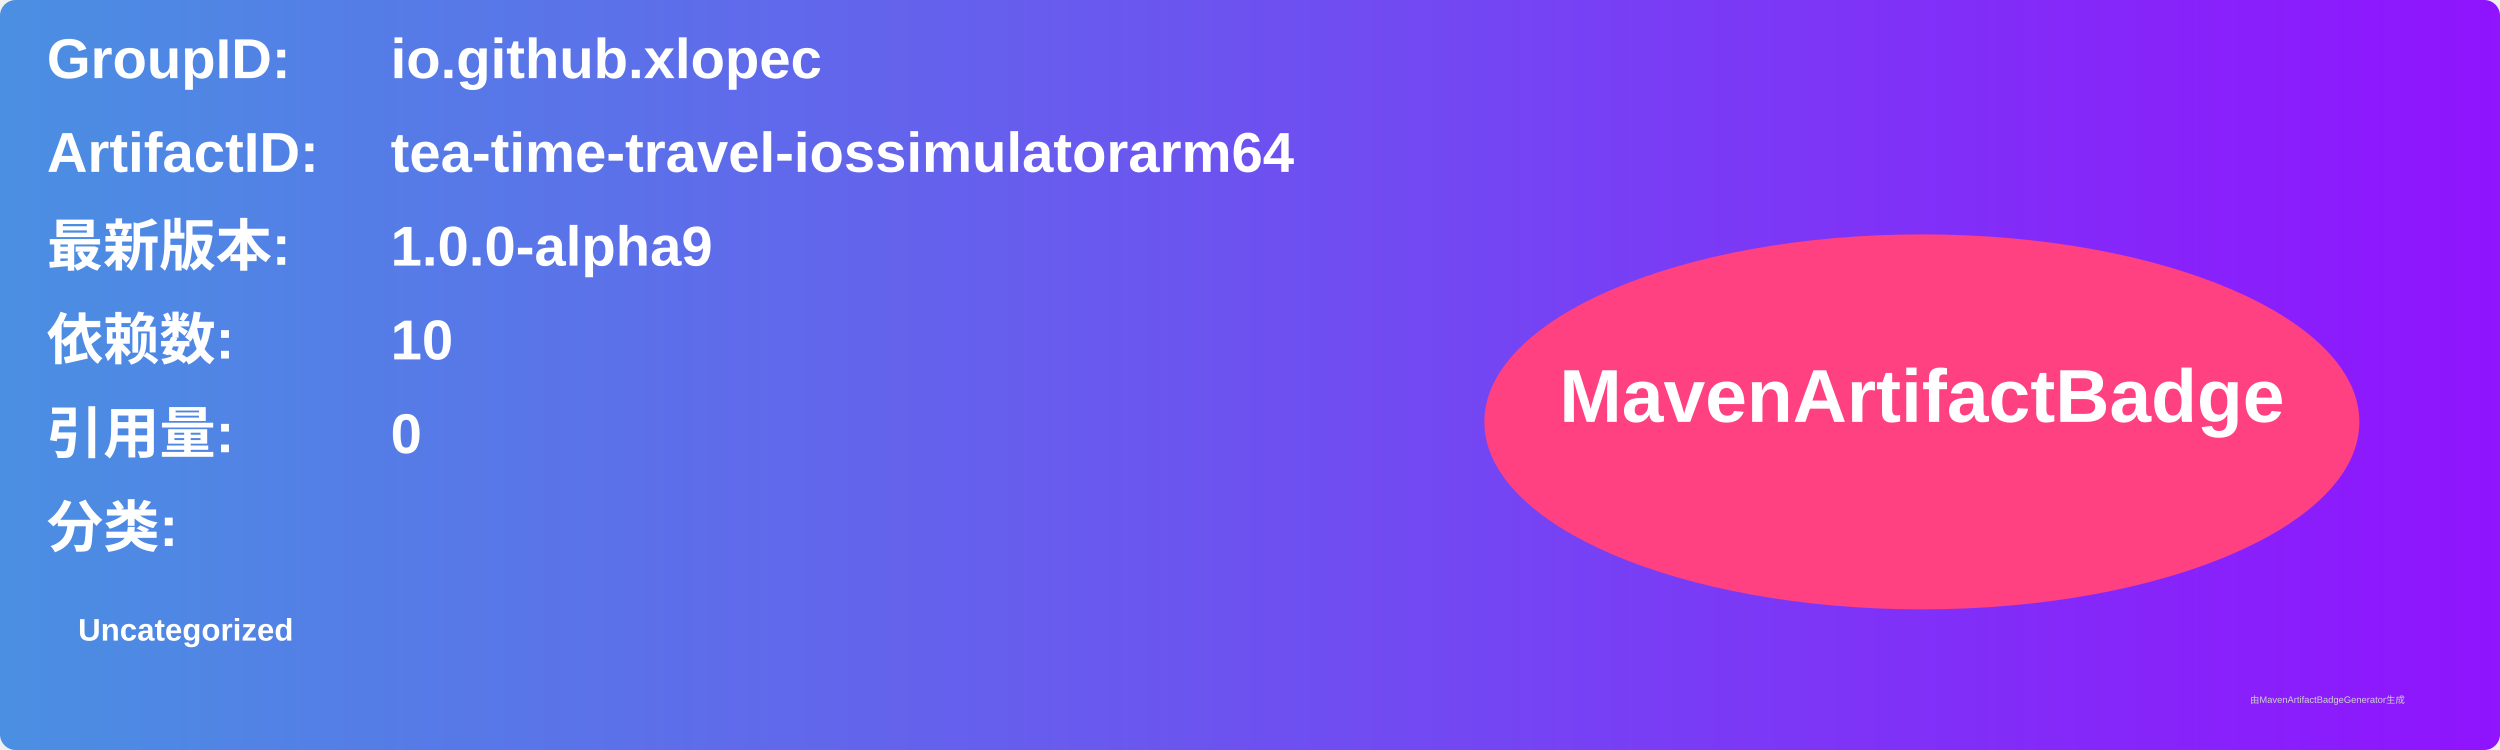
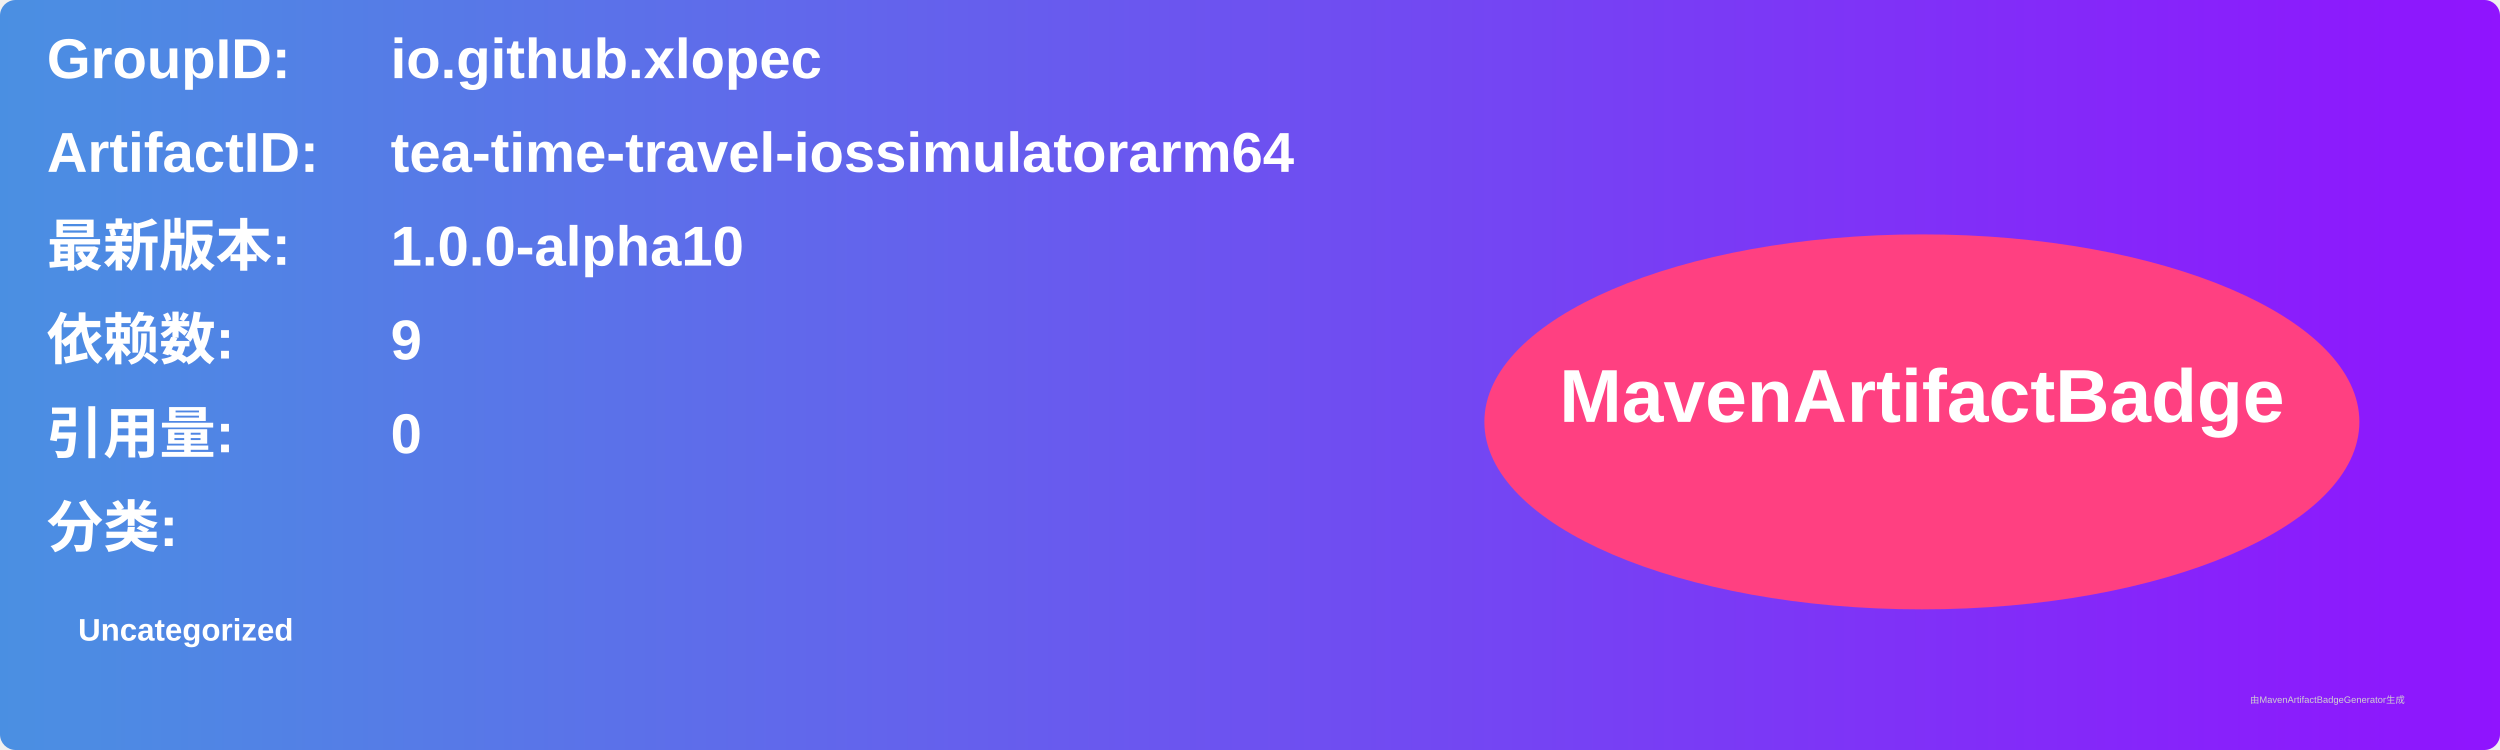
<svg xmlns="http://www.w3.org/2000/svg" width="800" height="240" viewBox="0 0 800 240">
  <linearGradient id="grad" x1="0%" y1="0%" x2="100%" y2="0%">
    <stop offset="0%" stop-color="#4a90e2" />
    <stop offset="100%" stop-color="#9013fe" />
  </linearGradient>
  <rect width="100%" height="100%" rx="5" ry="5" fill="url(#grad)" />
  <g transform="translate(15, 15)">
    <text x="0" y="10" font-family="Arial" font-size="18" fill="white" font-weight="bold" width="260">GroupID:</text>
    <text x="110" y="10" font-family="Arial" font-size="18" fill="white" font-weight="bold" width="460">io.github.xlopec</text>
    <text x="0" y="40" font-family="Arial" font-size="18" fill="white" font-weight="bold" width="260">ArtifactID:</text>
    <text x="110" y="40" font-family="Arial" font-size="18" fill="white" font-weight="bold" width="460">tea-time-travel-iossimulatorarm64</text>
    <text x="0" y="70" font-family="Arial" font-size="18" fill="white" font-weight="bold">最新版本:</text>
    <text x="110" y="70" font-family="Arial" font-size="18" fill="white" font-weight="bold">
-       <tspan font-weight="bold">1.0.0-alpha9</tspan>
+       <tspan font-weight="bold">1.0.0-alpha10</tspan>
    </text>
    <text x="0" y="100" font-family="Arial" font-size="18" fill="white" font-weight="bold">依赖数: </text>
    <text x="110" y="100" font-family="Arial" font-size="18" fill="white">
-       <tspan font-weight="bold">10</tspan>
+       <tspan font-weight="bold">9</tspan>
    </text>
    <text x="0" y="130" font-family="Arial" font-size="18" fill="white" font-weight="bold">引用量: </text>
    <text x="110" y="130" font-family="Arial" font-size="18" fill="white">
      <tspan font-weight="bold">0</tspan>
    </text>
    <text x="0" y="160" font-family="Arial" font-size="18" fill="white" font-weight="bold">分类:</text>
    <text x="10" y="190" font-family="Arial" font-size="10" fill="white">
      <tspan font-weight="bold">Uncategorized</tspan>
    </text>
    <ellipse cx="600" cy="120" rx="140" ry="60" fill="#ff4081" />
    <text x="600" y="120" text-anchor="middle" font-family="Arial" font-size="24" fill="white" font-weight="bold">MavenArtifactBadge</text>
  </g>
  <text x="720" y="225" font-family="Arial" font-size="3" fill="#d0d0d0">由MavenArtifactBadgeGenerator生成</text>
</svg>
